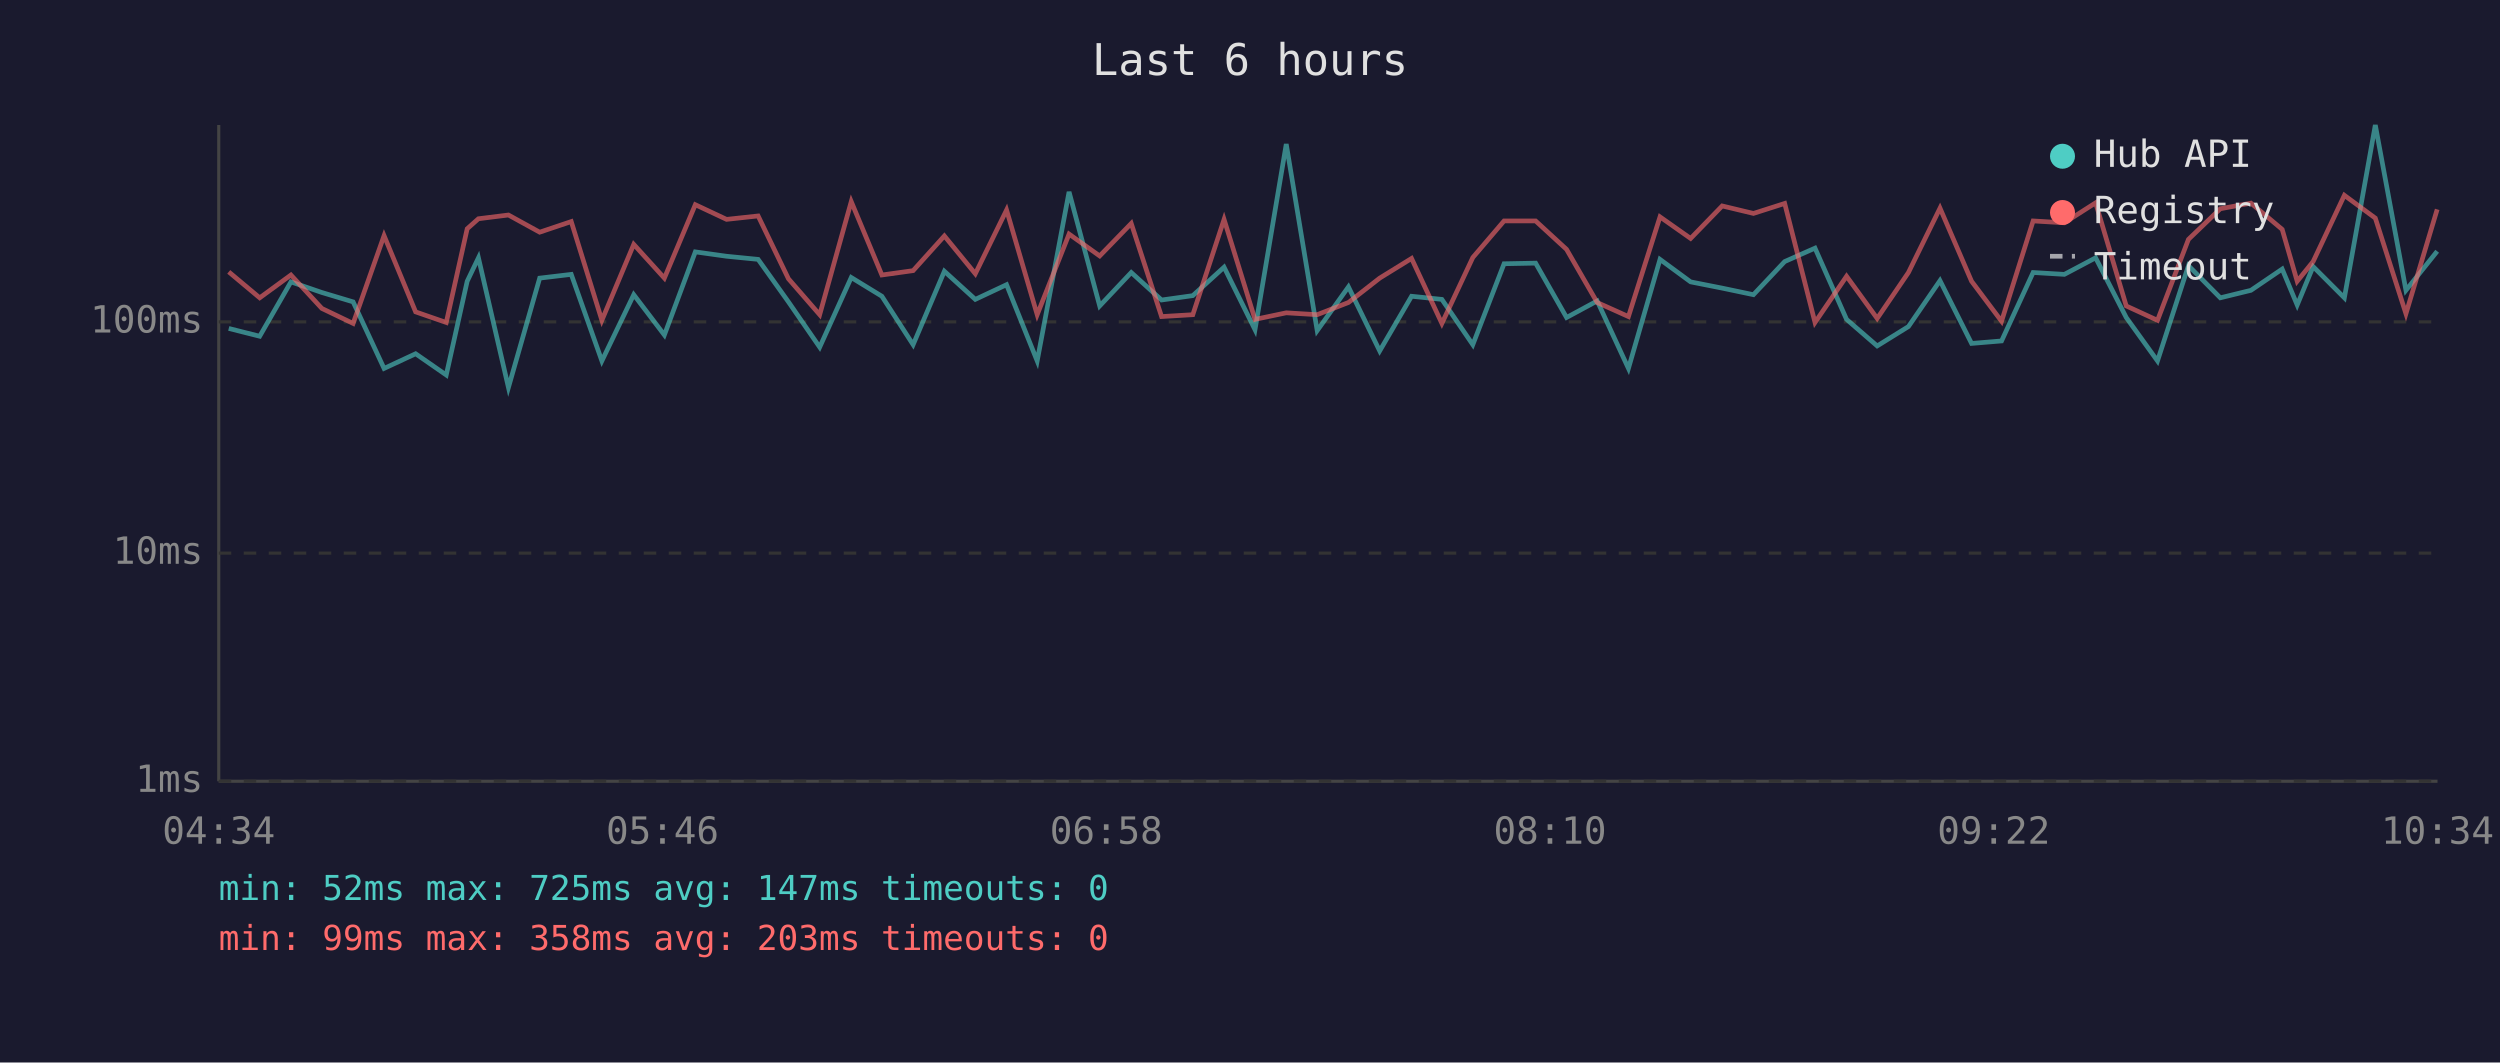
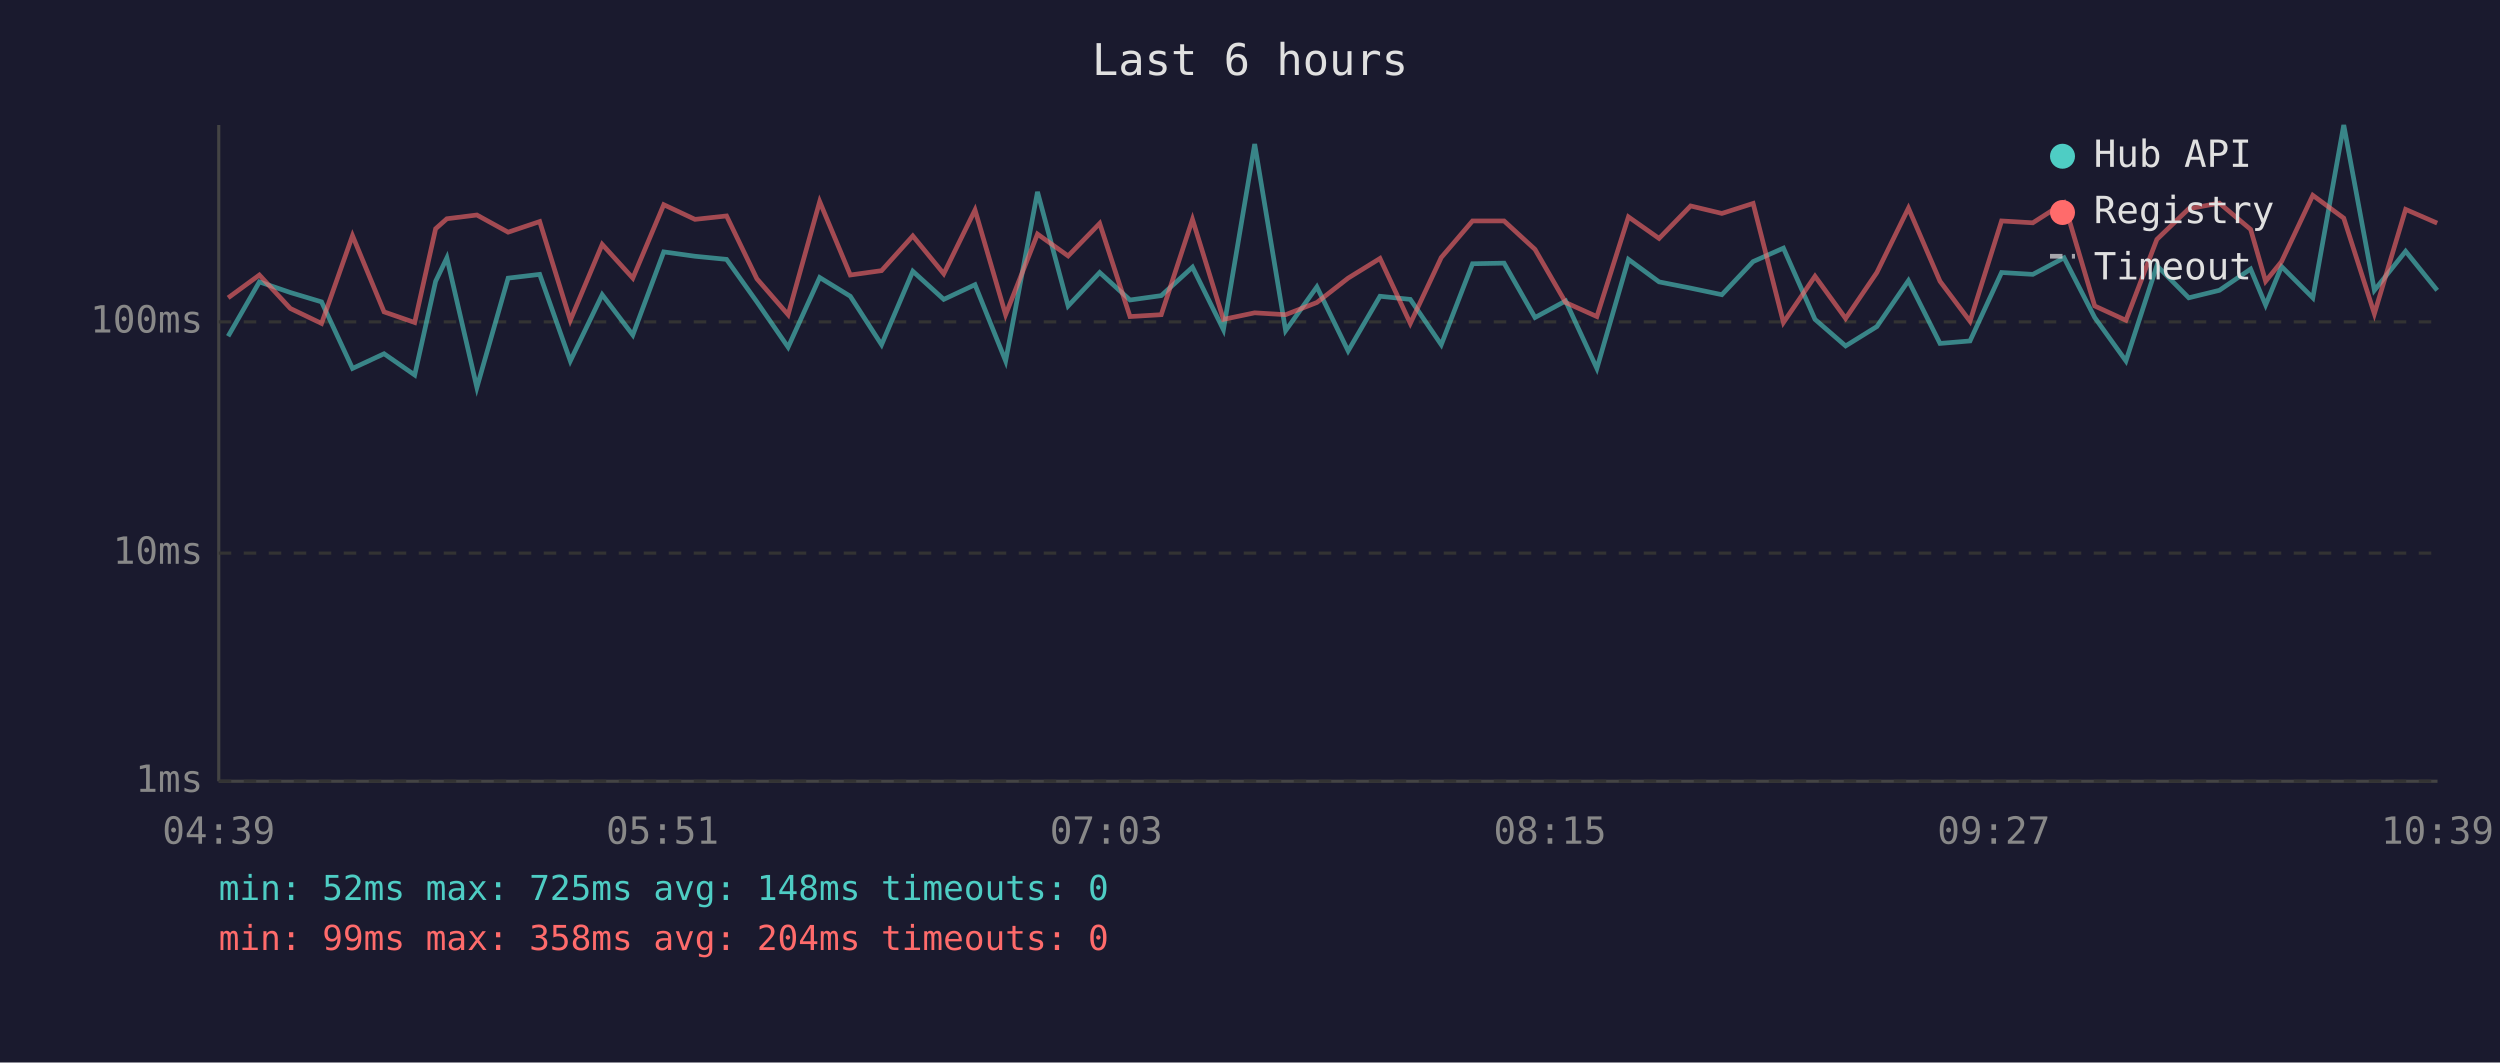
<svg xmlns="http://www.w3.org/2000/svg" viewBox="0 0 800 340" font-family="monospace" font-size="12">
  <rect width="800" height="340" fill="#1a1a2e" />
  <text x="400" y="24" fill="#e0e0e0" font-size="14" text-anchor="middle">Last 6 hours</text>
  <line x1="70" y1="40" x2="70" y2="250" stroke="#444" stroke-width="1" />
  <line x1="70" y1="250" x2="780" y2="250" stroke="#444" stroke-width="1" />
  <line x1="70" y1="250" x2="780" y2="250" stroke="#333" stroke-width="1" stroke-dasharray="4" />
  <text x="65" y="250" fill="#888" text-anchor="end" dominant-baseline="middle">1ms</text>
  <line x1="70" y1="177" x2="780" y2="177" stroke="#333" stroke-width="1" stroke-dasharray="4" />
  <text x="65" y="177" fill="#888" text-anchor="end" dominant-baseline="middle">10ms</text>
  <line x1="70" y1="103" x2="780" y2="103" stroke="#333" stroke-width="1" stroke-dasharray="4" />
  <text x="65" y="103" fill="#888" text-anchor="end" dominant-baseline="middle">100ms</text>
-   <text x="70" y="270" fill="#888" text-anchor="middle">04:34</text>
-   <text x="212" y="270" fill="#888" text-anchor="middle">05:46</text>
-   <text x="354" y="270" fill="#888" text-anchor="middle">06:58</text>
-   <text x="496" y="270" fill="#888" text-anchor="middle">08:10</text>
-   <text x="638" y="270" fill="#888" text-anchor="middle">09:22</text>
-   <text x="780" y="270" fill="#888" text-anchor="middle">10:34</text>
-   <polyline points="73.2,105.1 83.1,107.6 93.1,90.2 103.0,93.6 113.0,96.6 122.9,117.9 133.0,113.2 142.8,120.0 149.5,90.0 153.1,82.5 162.7,124.0 172.7,89.0 182.8,87.8 192.6,115.5 202.8,94.3 212.6,107.2 222.5,80.6 232.5,82.0 242.6,83.0 252.3,96.6 262.3,111.1 272.4,88.8 282.2,94.8 292.2,110.3 302.2,86.8 312.1,95.8 322.1,91.1 331.9,115.5 342.1,61.4 351.9,97.9 362.0,87.2 371.7,96.0 381.7,94.6 391.7,85.5 401.6,105.5 411.6,46.1 421.5,105.8 431.5,91.8 441.5,112.3 451.7,94.8 461.4,95.8 471.3,110.3 481.3,84.4 491.4,84.2 501.3,101.6 511.1,96.3 521.1,117.9 531.2,83.0 541.0,90.2 551.1,92.2 561.1,94.3 571.1,83.7 580.8,79.4 590.9,102.2 600.7,110.7 610.7,104.5 620.8,89.8 630.9,109.9 640.5,109.1 650.6,87.2 660.6,87.8 670.6,82.5 680.4,101.6 690.4,115.5 700.3,85.0 710.5,95.3 720.3,92.9 730.3,86.1 735.1,97.6 740.2,85.3 750.2,95.3 760.1,40.0 769.9,92.9 779.9,80.4" fill="none" stroke="#4ecdc4" stroke-width="1.5" opacity="0.6" />
-   <polyline points="73.2,87.0 83.1,95.3 93.1,88.0 103.0,98.7 113.0,103.5 122.9,75.4 133.0,99.8 142.8,103.2 149.5,73.2 153.1,70.0 162.7,68.8 172.7,74.3 182.8,70.9 192.6,102.5 202.8,78.2 212.6,89.0 222.5,65.5 232.5,70.2 242.6,69.1 252.3,89.2 262.3,100.7 272.4,64.5 282.2,88.0 292.2,86.6 302.2,75.5 312.1,87.6 322.1,67.2 331.9,100.7 342.1,74.9 351.9,81.9 362.0,71.5 371.7,101.3 381.7,100.7 391.7,70.2 401.6,102.2 411.6,100.1 421.5,100.7 431.5,96.8 441.5,89.0 451.7,82.7 461.4,103.5 471.3,82.4 481.3,70.7 491.4,70.7 501.3,79.8 511.1,96.8 521.1,101.3 531.2,69.4 541.0,76.3 551.1,65.9 561.1,68.3 571.1,65.1 580.8,103.2 590.9,88.4 600.7,101.9 610.7,87.2 620.8,66.6 630.9,90.0 640.5,102.8 650.6,70.7 660.6,71.3 670.6,64.9 680.4,97.9 690.4,102.5 700.3,76.6 710.5,66.8 720.3,65.0 730.3,73.4 735.1,90.0 740.2,83.7 750.2,62.5 760.1,69.8 769.9,100.4 779.9,67.0" fill="none" stroke="#ff6b6b" stroke-width="1.5" opacity="0.6" />
+   <text x="70" y="270" fill="#888" text-anchor="middle">04:39</text>
+   <text x="212" y="270" fill="#888" text-anchor="middle">05:51</text>
+   <text x="354" y="270" fill="#888" text-anchor="middle">07:03</text>
+   <text x="496" y="270" fill="#888" text-anchor="middle">08:15</text>
+   <text x="638" y="270" fill="#888" text-anchor="middle">09:27</text>
+   <text x="780" y="270" fill="#888" text-anchor="middle">10:39</text>
+   <polyline points="73.0,107.6 83.0,90.2 92.9,93.6 102.9,96.6 112.8,117.9 122.9,113.2 132.7,120.0 139.4,90.0 143.0,82.5 152.6,124.0 162.6,89.0 172.7,87.8 182.5,115.5 192.7,94.3 202.5,107.2 212.4,80.6 222.4,82.0 232.5,83.0 242.2,96.6 252.2,111.1 262.3,88.8 272.1,94.8 282.1,110.3 292.1,86.8 302.0,95.8 312.0,91.1 321.8,115.5 332.0,61.4 341.8,97.9 351.9,87.2 361.6,96.0 371.6,94.6 381.6,85.5 391.5,105.5 401.5,46.1 411.4,105.8 421.4,91.8 431.4,112.3 441.6,94.8 451.3,95.8 461.2,110.3 471.2,84.4 481.3,84.2 491.2,101.6 501.0,96.3 511.0,117.9 521.1,83.0 530.9,90.2 541.0,92.2 551.0,94.3 561.0,83.7 570.7,79.4 580.8,102.2 590.6,110.7 600.6,104.5 610.7,89.8 620.8,109.9 630.4,109.1 640.5,87.2 650.5,87.8 660.5,82.5 670.3,101.6 680.3,115.5 690.2,85.0 700.4,95.3 710.2,92.9 720.2,86.1 725.0,97.6 730.1,85.3 740.1,95.3 750.0,40.0 759.8,92.9 769.8,80.4 779.9,92.9" fill="none" stroke="#4ecdc4" stroke-width="1.5" opacity="0.6" />
+   <polyline points="73.0,95.3 83.0,88.0 92.9,98.7 102.9,103.5 112.8,75.4 122.9,99.8 132.7,103.2 139.4,73.2 143.0,70.0 152.6,68.8 162.6,74.3 172.7,70.9 182.5,102.5 192.7,78.2 202.5,89.0 212.4,65.5 222.4,70.2 232.5,69.1 242.2,89.2 252.2,100.7 262.3,64.5 272.1,88.0 282.1,86.6 292.1,75.5 302.0,87.6 312.0,67.2 321.8,100.7 332.0,74.9 341.8,81.9 351.9,71.5 361.6,101.3 371.6,100.7 381.6,70.2 391.5,102.2 401.5,100.1 411.4,100.7 421.4,96.8 431.4,89.0 441.6,82.7 451.3,103.5 461.2,82.4 471.2,70.7 481.3,70.7 491.2,79.8 501.0,96.8 511.0,101.3 521.1,69.4 530.9,76.3 541.0,65.9 551.0,68.3 561.0,65.1 570.7,103.2 580.8,88.4 590.6,101.9 600.6,87.2 610.7,66.6 620.8,90.0 630.4,102.8 640.5,70.7 650.5,71.3 660.5,64.9 670.3,97.9 680.3,102.5 690.2,76.6 700.4,66.8 710.2,65.0 720.2,73.4 725.0,90.0 730.1,83.7 740.1,62.5 750.0,69.8 759.8,100.4 769.8,67.0 779.9,71.4" fill="none" stroke="#ff6b6b" stroke-width="1.5" opacity="0.6" />
  <circle cx="660" cy="50" r="4" fill="#4ecdc4" />
  <text x="670" y="50" fill="#e0e0e0" dominant-baseline="middle">Hub API</text>
  <circle cx="660" cy="68" r="4" fill="#ff6b6b" />
  <text x="670" y="68" fill="#e0e0e0" dominant-baseline="middle">Registry</text>
  <line x1="656" y1="82" x2="664" y2="82" stroke="#e0e0e0" stroke-width="1.5" stroke-dasharray="4,3" opacity="0.7" />
  <text x="670" y="86" fill="#e0e0e0" dominant-baseline="middle">Timeout</text>
-   <text x="70" y="288" fill="#4ecdc4" font-size="11">min: 52ms  max: 725ms  avg: 147ms  timeouts: 0</text>
-   <text x="70" y="304" fill="#ff6b6b" font-size="11">min: 99ms  max: 358ms  avg: 203ms  timeouts: 0</text>
+   <text x="70" y="288" fill="#4ecdc4" font-size="11">min: 52ms  max: 725ms  avg: 148ms  timeouts: 0</text>
+   <text x="70" y="304" fill="#ff6b6b" font-size="11">min: 99ms  max: 358ms  avg: 204ms  timeouts: 0</text>
</svg>
